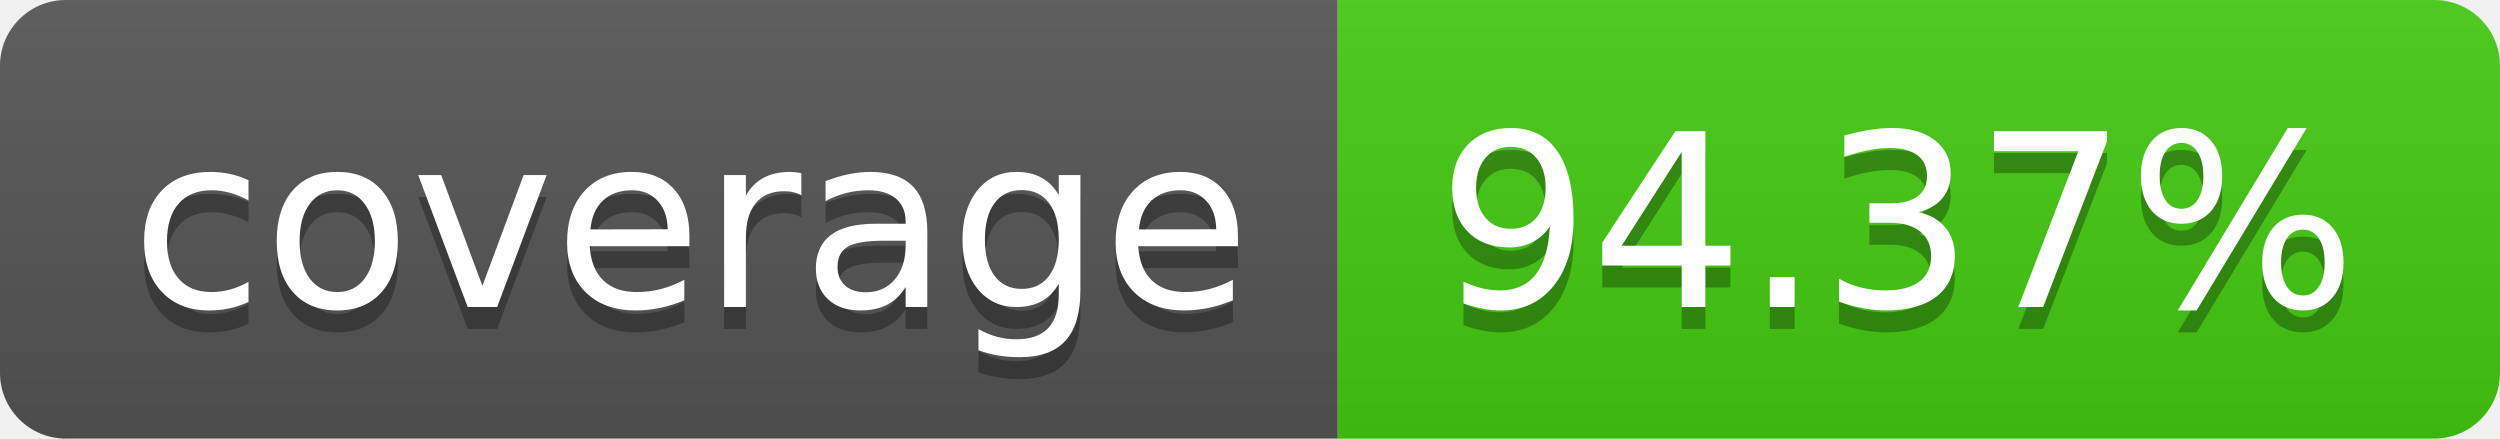
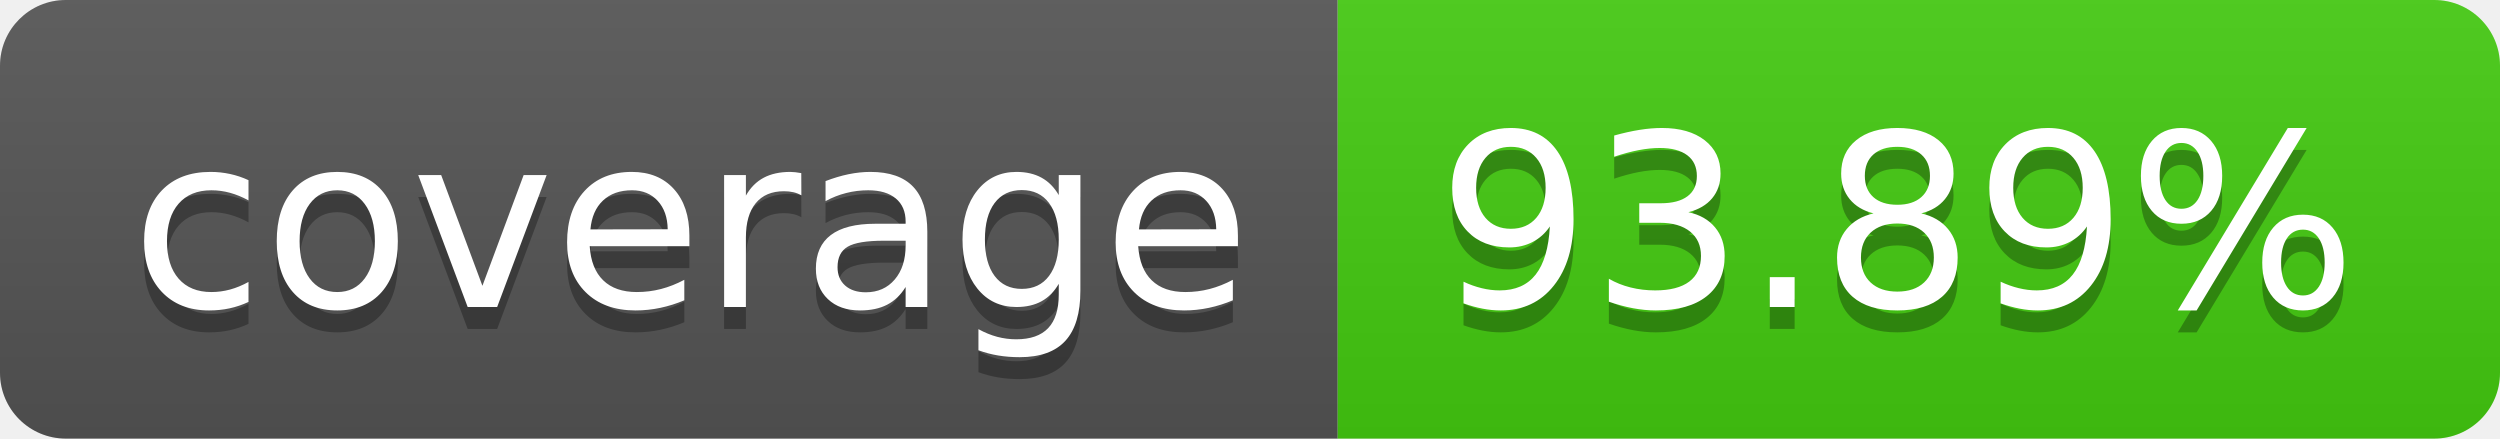
- <svg xmlns="http://www.w3.org/2000/svg" width="114" height="20" role="img" aria-label="coverage: 94.37%">
+ <svg xmlns="http://www.w3.org/2000/svg" width="114" height="20" role="img" aria-label="coverage: 93.89%">
  <linearGradient id="s" x2="0" y2="100%">
    <stop offset="0" stop-color="#bbb" stop-opacity=".1" />
    <stop offset="1" stop-opacity=".1" />
  </linearGradient>
  <clipPath id="r">
    <rect width="114" height="20" rx="3" fill="#fff" />
  </clipPath>
  <g clip-path="url(#r)">
    <rect width="61" height="20" fill="#555" />
    <rect x="61" width="53" height="20" fill="#4c1" />
    <rect width="114" height="20" fill="url(#s)" />
  </g>
  <g fill="#fff" text-anchor="middle" font-family="Verdana,Geneva,DejaVu Sans,sans-serif" text-rendering="geometricPrecision" font-size="110">
    <text aria-hidden="true" x="315" y="150" fill="#010101" fill-opacity=".3" transform="scale(.1)" textLength="510">coverage</text>
    <text x="315" y="140" transform="scale(.1)" fill="#fff" textLength="510">coverage</text>
-     <text aria-hidden="true" x="865" y="150" fill="#010101" fill-opacity=".3" transform="scale(.1)" textLength="430">94.37%</text>
-     <text x="865" y="140" transform="scale(.1)" fill="#fff" textLength="430">94.37%</text>
+     <text aria-hidden="true" x="865" y="150" fill="#010101" fill-opacity=".3" transform="scale(.1)" textLength="430">93.89%</text>
+     <text x="865" y="140" transform="scale(.1)" fill="#fff" textLength="430">93.89%</text>
  </g>
</svg>
